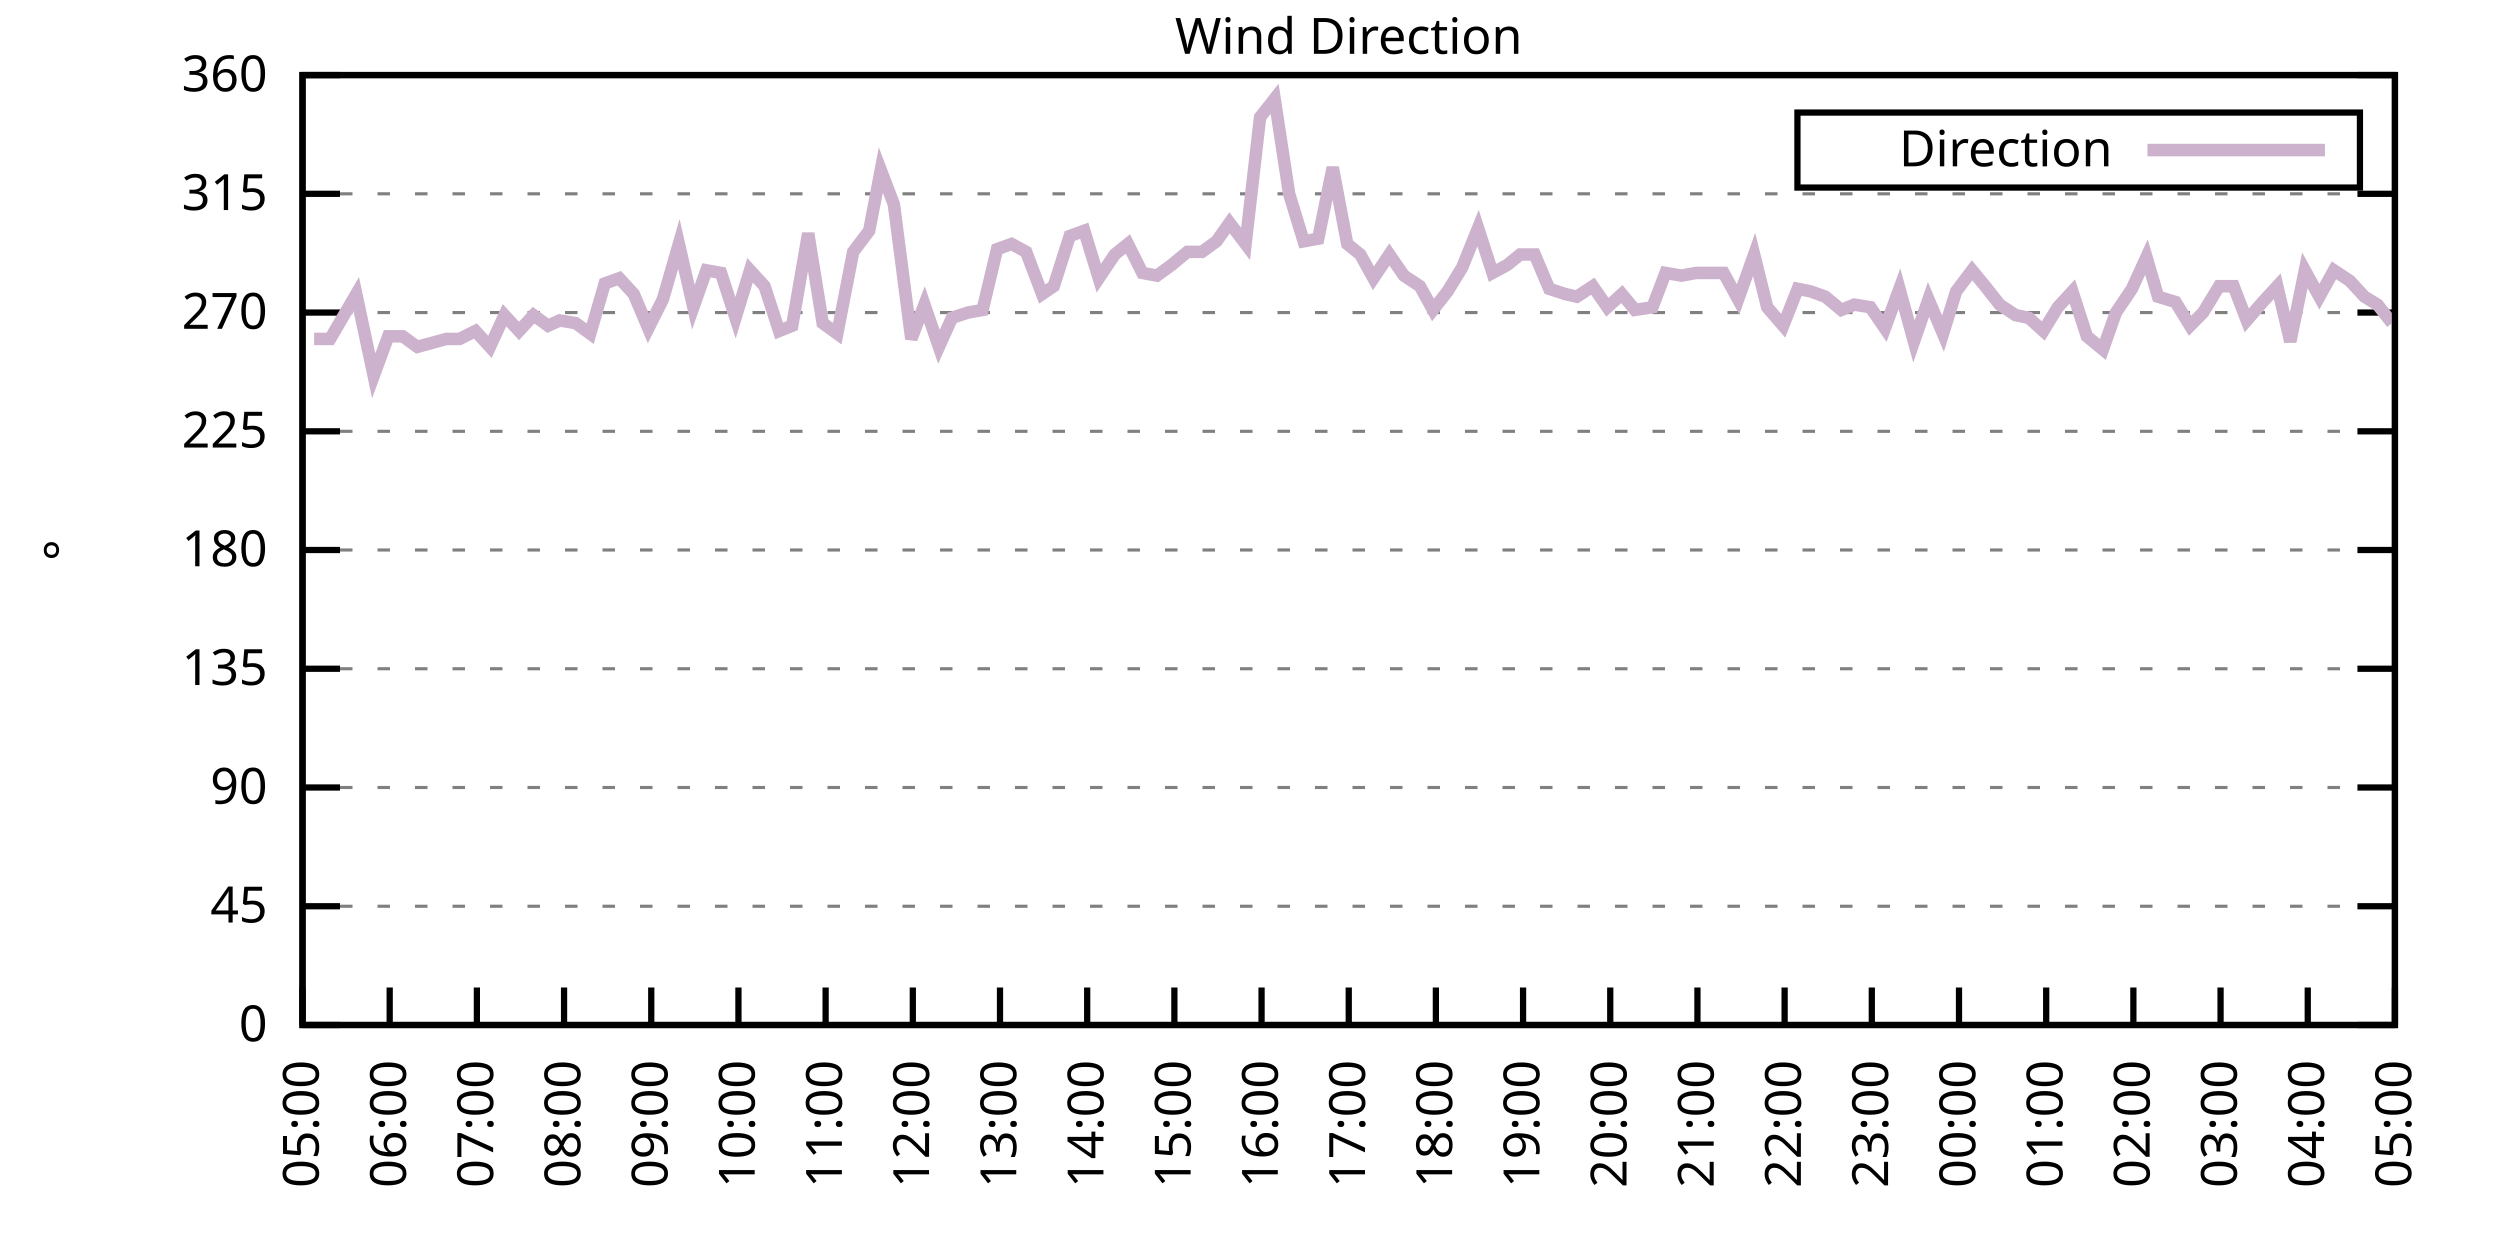
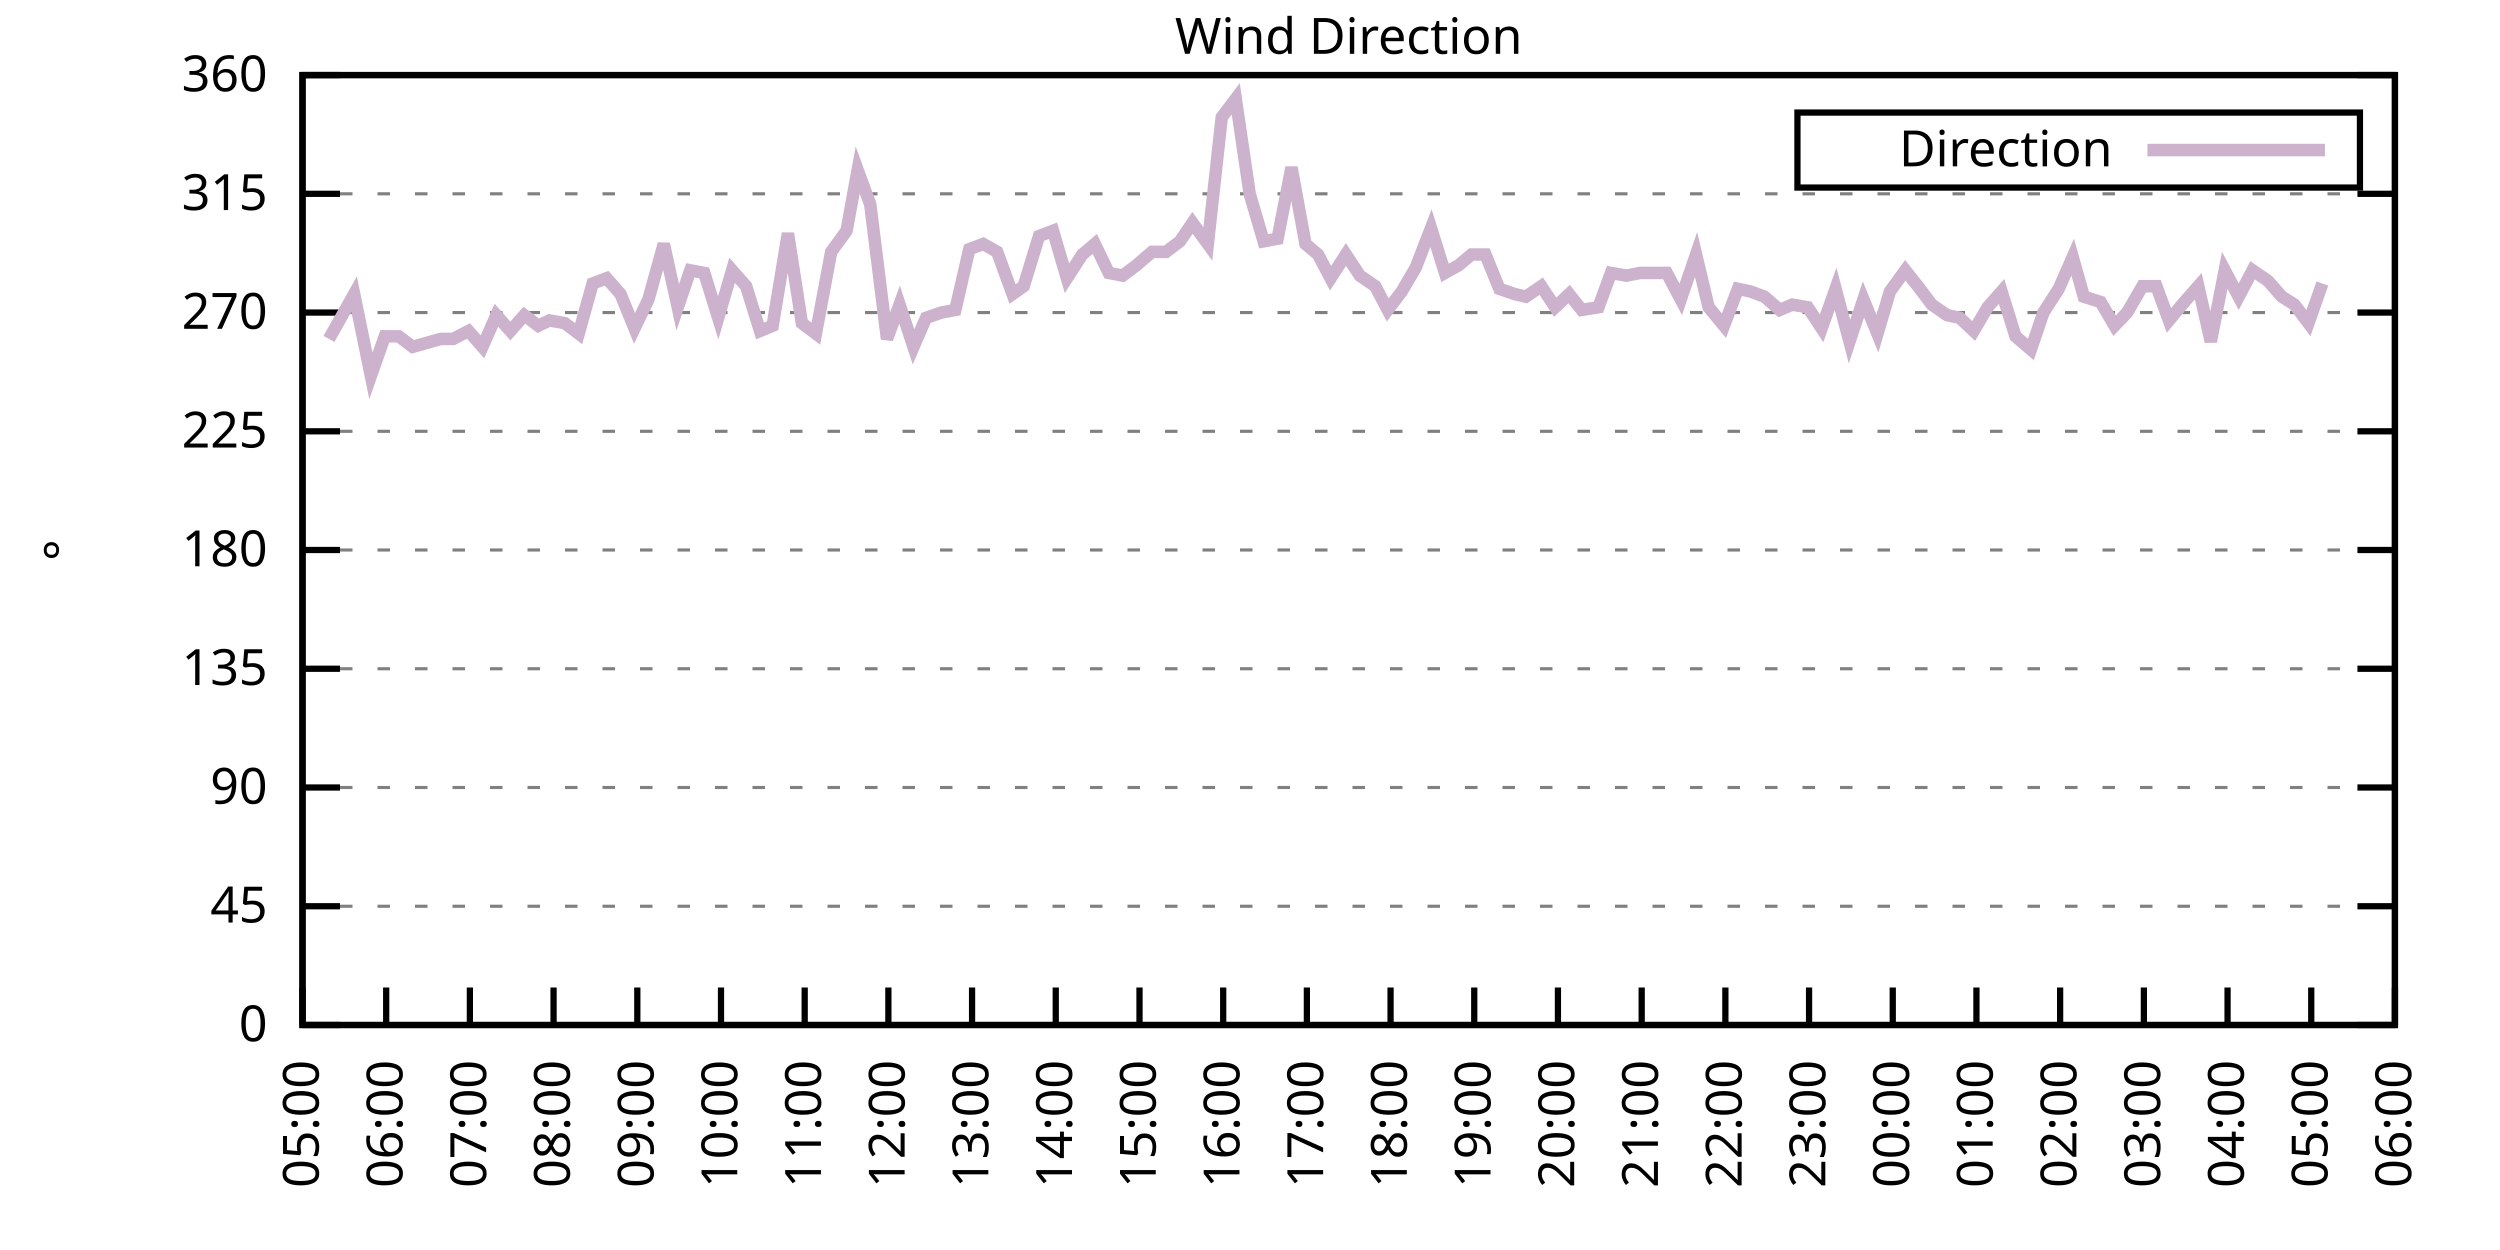
<svg xmlns="http://www.w3.org/2000/svg" xmlns:xlink="http://www.w3.org/1999/xlink" width="400" height="200" viewBox="0 0 400 200">
  <g id="gnuplot_canvas">
    <rect x="0" y="0" width="400" height="200" fill="none" />
    <defs>
      <circle id="gpDot" r="0.5" stroke-width="0.5" stroke="currentColor" />
      <path id="gpPt0" stroke-width="0.333" stroke="currentColor" d="M-1,0 h2 M0,-1 v2" />
      <path id="gpPt1" stroke-width="0.333" stroke="currentColor" d="M-1,-1 L1,1 M1,-1 L-1,1" />
      <path id="gpPt2" stroke-width="0.333" stroke="currentColor" d="M-1,0 L1,0 M0,-1 L0,1 M-1,-1 L1,1 M-1,1 L1,-1" />
      <rect id="gpPt3" stroke-width="0.333" stroke="currentColor" x="-1" y="-1" width="2" height="2" />
      <rect id="gpPt4" stroke-width="0.333" stroke="currentColor" fill="currentColor" x="-1" y="-1" width="2" height="2" />
      <circle id="gpPt5" stroke-width="0.333" stroke="currentColor" cx="0" cy="0" r="1" />
      <use xlink:href="#gpPt5" id="gpPt6" fill="currentColor" stroke="none" />
      <path id="gpPt7" stroke-width="0.333" stroke="currentColor" d="M0,-1.33 L-1.33,0.67 L1.33,0.67 z" />
      <use xlink:href="#gpPt7" id="gpPt8" fill="currentColor" stroke="none" />
      <use xlink:href="#gpPt7" id="gpPt9" stroke="currentColor" transform="rotate(180)" />
      <use xlink:href="#gpPt9" id="gpPt10" fill="currentColor" stroke="none" />
      <use xlink:href="#gpPt3" id="gpPt11" stroke="currentColor" transform="rotate(45)" />
      <use xlink:href="#gpPt11" id="gpPt12" fill="currentColor" stroke="none" />
      <path id="gpPt13" stroke-width="0.333" stroke="currentColor" d="M0,1.330 L1.265,0.411 L0.782,-1.067 L-0.782,-1.076 L-1.265,0.411 z" />
      <use xlink:href="#gpPt13" id="gpPt14" fill="currentColor" stroke="none" />
      <filter id="textbox" filterUnits="objectBoundingBox" x="0" y="0" height="1" width="1">
        <feFlood flood-color="white" flood-opacity="1" result="bgnd" />
        <feComposite in="SourceGraphic" in2="bgnd" operator="atop" />
      </filter>
      <filter id="greybox" filterUnits="objectBoundingBox" x="0" y="0" height="1" width="1">
        <feFlood flood-color="lightgrey" flood-opacity="1" result="grey" />
        <feComposite in="SourceGraphic" in2="grey" operator="atop" />
      </filter>
    </defs>
    <g fill="none" color="white" stroke="currentColor" stroke-width="1.00" stroke-linecap="butt" stroke-linejoin="miter">
</g>
    <g fill="none" color="black" stroke="currentColor" stroke-width="1.00" stroke-linecap="butt" stroke-linejoin="miter">
      <g stroke="none" shape-rendering="crispEdges">
        <polygon fill="rgb(255, 255, 255)" points="48.40,164.00 383.18,164.00 383.18,12.02 48.40,12.02 " />
      </g>
    </g>
    <g fill="none" color="black" stroke="currentColor" stroke-width="1.00" stroke-linecap="butt" stroke-linejoin="miter">
</g>
    <g fill="none" color="black" stroke="black" stroke-width="0.50" stroke-linecap="butt" stroke-linejoin="miter">
</g>
    <g fill="none" color="gray" stroke="currentColor" stroke-width="0.50" stroke-linecap="butt" stroke-linejoin="miter">
      <path stroke="gray" stroke-dasharray="2,4" class="gridline" d="M48.40,164.00 L383.19,164.00  " />
    </g>
    <g fill="none" color="gray" stroke="gray" stroke-width="1.00" stroke-linecap="butt" stroke-linejoin="miter">
</g>
    <g fill="none" color="black" stroke="currentColor" stroke-width="1.00" stroke-linecap="butt" stroke-linejoin="miter">
      <path stroke="black" d="M48.40,164.00 L54.40,164.00 M383.19,164.00 L377.19,164.00  " />
      <g transform="translate(42.80,166.60)" stroke="none" fill="black" font-family="Sans" font-size="8.00" text-anchor="end">
        <text>
          <tspan font-family="Sans"> 0</tspan>
        </text>
      </g>
    </g>
    <g fill="none" color="black" stroke="currentColor" stroke-width="1.00" stroke-linecap="butt" stroke-linejoin="miter">
</g>
    <g fill="none" color="black" stroke="black" stroke-width="0.50" stroke-linecap="butt" stroke-linejoin="miter">
</g>
    <g fill="none" color="gray" stroke="currentColor" stroke-width="0.50" stroke-linecap="butt" stroke-linejoin="miter">
      <path stroke="gray" stroke-dasharray="2,4" class="gridline" d="M48.40,145.00 L383.19,145.00  " />
    </g>
    <g fill="none" color="gray" stroke="gray" stroke-width="1.00" stroke-linecap="butt" stroke-linejoin="miter">
</g>
    <g fill="none" color="black" stroke="currentColor" stroke-width="1.00" stroke-linecap="butt" stroke-linejoin="miter">
      <path stroke="black" d="M48.40,145.00 L54.40,145.00 M383.19,145.00 L377.19,145.00  " />
      <g transform="translate(42.80,147.60)" stroke="none" fill="black" font-family="Sans" font-size="8.00" text-anchor="end">
        <text>
          <tspan font-family="Sans"> 45</tspan>
        </text>
      </g>
    </g>
    <g fill="none" color="black" stroke="currentColor" stroke-width="1.00" stroke-linecap="butt" stroke-linejoin="miter">
</g>
    <g fill="none" color="black" stroke="black" stroke-width="0.50" stroke-linecap="butt" stroke-linejoin="miter">
</g>
    <g fill="none" color="gray" stroke="currentColor" stroke-width="0.50" stroke-linecap="butt" stroke-linejoin="miter">
      <path stroke="gray" stroke-dasharray="2,4" class="gridline" d="M48.40,126.00 L383.19,126.00  " />
    </g>
    <g fill="none" color="gray" stroke="gray" stroke-width="1.00" stroke-linecap="butt" stroke-linejoin="miter">
</g>
    <g fill="none" color="black" stroke="currentColor" stroke-width="1.00" stroke-linecap="butt" stroke-linejoin="miter">
      <path stroke="black" d="M48.40,126.00 L54.40,126.00 M383.19,126.00 L377.19,126.00  " />
      <g transform="translate(42.80,128.60)" stroke="none" fill="black" font-family="Sans" font-size="8.00" text-anchor="end">
        <text>
          <tspan font-family="Sans"> 90</tspan>
        </text>
      </g>
    </g>
    <g fill="none" color="black" stroke="currentColor" stroke-width="1.00" stroke-linecap="butt" stroke-linejoin="miter">
</g>
    <g fill="none" color="black" stroke="black" stroke-width="0.50" stroke-linecap="butt" stroke-linejoin="miter">
</g>
    <g fill="none" color="gray" stroke="currentColor" stroke-width="0.50" stroke-linecap="butt" stroke-linejoin="miter">
      <path stroke="gray" stroke-dasharray="2,4" class="gridline" d="M48.40,107.00 L383.19,107.00  " />
    </g>
    <g fill="none" color="gray" stroke="gray" stroke-width="1.00" stroke-linecap="butt" stroke-linejoin="miter">
</g>
    <g fill="none" color="black" stroke="currentColor" stroke-width="1.00" stroke-linecap="butt" stroke-linejoin="miter">
      <path stroke="black" d="M48.40,107.00 L54.40,107.00 M383.19,107.00 L377.19,107.00  " />
      <g transform="translate(42.80,109.60)" stroke="none" fill="black" font-family="Sans" font-size="8.00" text-anchor="end">
        <text>
          <tspan font-family="Sans"> 135</tspan>
        </text>
      </g>
    </g>
    <g fill="none" color="black" stroke="currentColor" stroke-width="1.00" stroke-linecap="butt" stroke-linejoin="miter">
</g>
    <g fill="none" color="black" stroke="black" stroke-width="0.50" stroke-linecap="butt" stroke-linejoin="miter">
</g>
    <g fill="none" color="gray" stroke="currentColor" stroke-width="0.50" stroke-linecap="butt" stroke-linejoin="miter">
      <path stroke="gray" stroke-dasharray="2,4" class="gridline" d="M48.40,88.00 L383.19,88.00  " />
    </g>
    <g fill="none" color="gray" stroke="gray" stroke-width="1.00" stroke-linecap="butt" stroke-linejoin="miter">
</g>
    <g fill="none" color="black" stroke="currentColor" stroke-width="1.00" stroke-linecap="butt" stroke-linejoin="miter">
      <path stroke="black" d="M48.40,88.00 L54.40,88.00 M383.19,88.00 L377.19,88.00  " />
      <g transform="translate(42.80,90.60)" stroke="none" fill="black" font-family="Sans" font-size="8.00" text-anchor="end">
        <text>
          <tspan font-family="Sans"> 180</tspan>
        </text>
      </g>
    </g>
    <g fill="none" color="black" stroke="currentColor" stroke-width="1.00" stroke-linecap="butt" stroke-linejoin="miter">
</g>
    <g fill="none" color="black" stroke="black" stroke-width="0.50" stroke-linecap="butt" stroke-linejoin="miter">
</g>
    <g fill="none" color="gray" stroke="currentColor" stroke-width="0.50" stroke-linecap="butt" stroke-linejoin="miter">
      <path stroke="gray" stroke-dasharray="2,4" class="gridline" d="M48.40,69.01 L383.19,69.01  " />
    </g>
    <g fill="none" color="gray" stroke="gray" stroke-width="1.00" stroke-linecap="butt" stroke-linejoin="miter">
</g>
    <g fill="none" color="black" stroke="currentColor" stroke-width="1.00" stroke-linecap="butt" stroke-linejoin="miter">
      <path stroke="black" d="M48.40,69.01 L54.40,69.01 M383.19,69.01 L377.19,69.01  " />
      <g transform="translate(42.80,71.61)" stroke="none" fill="black" font-family="Sans" font-size="8.00" text-anchor="end">
        <text>
          <tspan font-family="Sans"> 225</tspan>
        </text>
      </g>
    </g>
    <g fill="none" color="black" stroke="currentColor" stroke-width="1.00" stroke-linecap="butt" stroke-linejoin="miter">
</g>
    <g fill="none" color="black" stroke="black" stroke-width="0.50" stroke-linecap="butt" stroke-linejoin="miter">
</g>
    <g fill="none" color="gray" stroke="currentColor" stroke-width="0.50" stroke-linecap="butt" stroke-linejoin="miter">
      <path stroke="gray" stroke-dasharray="2,4" class="gridline" d="M48.40,50.01 L383.19,50.01  " />
    </g>
    <g fill="none" color="gray" stroke="gray" stroke-width="1.00" stroke-linecap="butt" stroke-linejoin="miter">
</g>
    <g fill="none" color="black" stroke="currentColor" stroke-width="1.00" stroke-linecap="butt" stroke-linejoin="miter">
      <path stroke="black" d="M48.40,50.01 L54.40,50.01 M383.19,50.01 L377.19,50.01  " />
      <g transform="translate(42.80,52.61)" stroke="none" fill="black" font-family="Sans" font-size="8.00" text-anchor="end">
        <text>
          <tspan font-family="Sans"> 270</tspan>
        </text>
      </g>
    </g>
    <g fill="none" color="black" stroke="currentColor" stroke-width="1.00" stroke-linecap="butt" stroke-linejoin="miter">
</g>
    <g fill="none" color="black" stroke="black" stroke-width="0.50" stroke-linecap="butt" stroke-linejoin="miter">
</g>
    <g fill="none" color="gray" stroke="currentColor" stroke-width="0.50" stroke-linecap="butt" stroke-linejoin="miter">
      <path stroke="gray" stroke-dasharray="2,4" class="gridline" d="M48.40,31.01 L383.19,31.01  " />
    </g>
    <g fill="none" color="gray" stroke="gray" stroke-width="1.00" stroke-linecap="butt" stroke-linejoin="miter">
</g>
    <g fill="none" color="black" stroke="currentColor" stroke-width="1.00" stroke-linecap="butt" stroke-linejoin="miter">
      <path stroke="black" d="M48.40,31.01 L54.40,31.01 M383.19,31.01 L377.19,31.01  " />
      <g transform="translate(42.80,33.61)" stroke="none" fill="black" font-family="Sans" font-size="8.00" text-anchor="end">
        <text>
          <tspan font-family="Sans"> 315</tspan>
        </text>
      </g>
    </g>
    <g fill="none" color="black" stroke="currentColor" stroke-width="1.00" stroke-linecap="butt" stroke-linejoin="miter">
</g>
    <g fill="none" color="black" stroke="black" stroke-width="0.50" stroke-linecap="butt" stroke-linejoin="miter">
</g>
    <g fill="none" color="gray" stroke="currentColor" stroke-width="0.50" stroke-linecap="butt" stroke-linejoin="miter">
      <path stroke="gray" stroke-dasharray="2,4" class="gridline" d="M48.40,12.01 L383.19,12.01  " />
    </g>
    <g fill="none" color="gray" stroke="gray" stroke-width="1.00" stroke-linecap="butt" stroke-linejoin="miter">
</g>
    <g fill="none" color="black" stroke="currentColor" stroke-width="1.00" stroke-linecap="butt" stroke-linejoin="miter">
      <path stroke="black" d="M48.40,12.01 L54.40,12.01 M383.19,12.01 L377.19,12.01  " />
      <g transform="translate(42.80,14.61)" stroke="none" fill="black" font-family="Sans" font-size="8.00" text-anchor="end">
        <text>
          <tspan font-family="Sans"> 360</tspan>
        </text>
      </g>
    </g>
    <g fill="none" color="black" stroke="currentColor" stroke-width="1.00" stroke-linecap="butt" stroke-linejoin="miter">
      <path stroke="black" d="M48.40,164.00 L48.40,158.00  " />
      <g transform="translate(51.00,169.60) rotate(270.00)" stroke="none" fill="black" font-family="Sans" font-size="8.00" text-anchor="end">
        <text>
          <tspan font-family="Sans">05:00</tspan>
        </text>
      </g>
    </g>
    <g fill="none" color="black" stroke="currentColor" stroke-width="1.00" stroke-linecap="butt" stroke-linejoin="miter">
-       <path stroke="black" d="M62.35,164.00 L62.35,158.00  " />
-       <g transform="translate(64.95,169.60) rotate(270.00)" stroke="none" fill="black" font-family="Sans" font-size="8.00" text-anchor="end">
+       <path stroke="black" d="M61.79,164.00 L61.79,158.00  " />
+       <g transform="translate(64.39,169.60) rotate(270.00)" stroke="none" fill="black" font-family="Sans" font-size="8.00" text-anchor="end">
        <text>
          <tspan font-family="Sans">06:00</tspan>
        </text>
      </g>
    </g>
    <g fill="none" color="black" stroke="currentColor" stroke-width="1.00" stroke-linecap="butt" stroke-linejoin="miter">
-       <path stroke="black" d="M76.30,164.00 L76.30,158.00  " />
-       <g transform="translate(78.90,169.60) rotate(270.00)" stroke="none" fill="black" font-family="Sans" font-size="8.00" text-anchor="end">
+       <path stroke="black" d="M75.18,164.00 L75.18,158.00  " />
+       <g transform="translate(77.78,169.60) rotate(270.00)" stroke="none" fill="black" font-family="Sans" font-size="8.00" text-anchor="end">
        <text>
          <tspan font-family="Sans">07:00</tspan>
        </text>
      </g>
    </g>
    <g fill="none" color="black" stroke="currentColor" stroke-width="1.00" stroke-linecap="butt" stroke-linejoin="miter">
-       <path stroke="black" d="M90.25,164.00 L90.25,158.00  " />
-       <g transform="translate(92.85,169.60) rotate(270.00)" stroke="none" fill="black" font-family="Sans" font-size="8.00" text-anchor="end">
+       <path stroke="black" d="M88.57,164.00 L88.57,158.00  " />
+       <g transform="translate(91.17,169.60) rotate(270.00)" stroke="none" fill="black" font-family="Sans" font-size="8.00" text-anchor="end">
        <text>
          <tspan font-family="Sans">08:00</tspan>
        </text>
      </g>
    </g>
    <g fill="none" color="black" stroke="currentColor" stroke-width="1.00" stroke-linecap="butt" stroke-linejoin="miter">
-       <path stroke="black" d="M104.20,164.00 L104.20,158.00  " />
-       <g transform="translate(106.80,169.60) rotate(270.00)" stroke="none" fill="black" font-family="Sans" font-size="8.00" text-anchor="end">
+       <path stroke="black" d="M101.97,164.00 L101.97,158.00  " />
+       <g transform="translate(104.57,169.60) rotate(270.00)" stroke="none" fill="black" font-family="Sans" font-size="8.00" text-anchor="end">
        <text>
          <tspan font-family="Sans">09:00</tspan>
        </text>
      </g>
    </g>
    <g fill="none" color="black" stroke="currentColor" stroke-width="1.00" stroke-linecap="butt" stroke-linejoin="miter">
-       <path stroke="black" d="M118.15,164.00 L118.15,158.00  " />
-       <g transform="translate(120.75,169.60) rotate(270.00)" stroke="none" fill="black" font-family="Sans" font-size="8.00" text-anchor="end">
+       <path stroke="black" d="M115.36,164.00 L115.36,158.00  " />
+       <g transform="translate(117.96,169.60) rotate(270.00)" stroke="none" fill="black" font-family="Sans" font-size="8.00" text-anchor="end">
        <text>
          <tspan font-family="Sans">10:00</tspan>
        </text>
      </g>
    </g>
    <g fill="none" color="black" stroke="currentColor" stroke-width="1.00" stroke-linecap="butt" stroke-linejoin="miter">
-       <path stroke="black" d="M132.10,164.00 L132.10,158.00  " />
-       <g transform="translate(134.70,169.60) rotate(270.00)" stroke="none" fill="black" font-family="Sans" font-size="8.00" text-anchor="end">
+       <path stroke="black" d="M128.75,164.00 L128.75,158.00  " />
+       <g transform="translate(131.35,169.60) rotate(270.00)" stroke="none" fill="black" font-family="Sans" font-size="8.00" text-anchor="end">
        <text>
          <tspan font-family="Sans">11:00</tspan>
        </text>
      </g>
    </g>
    <g fill="none" color="black" stroke="currentColor" stroke-width="1.00" stroke-linecap="butt" stroke-linejoin="miter">
-       <path stroke="black" d="M146.05,164.00 L146.05,158.00  " />
-       <g transform="translate(148.65,169.60) rotate(270.00)" stroke="none" fill="black" font-family="Sans" font-size="8.00" text-anchor="end">
+       <path stroke="black" d="M142.14,164.00 L142.14,158.00  " />
+       <g transform="translate(144.74,169.60) rotate(270.00)" stroke="none" fill="black" font-family="Sans" font-size="8.00" text-anchor="end">
        <text>
          <tspan font-family="Sans">12:00</tspan>
        </text>
      </g>
    </g>
    <g fill="none" color="black" stroke="currentColor" stroke-width="1.00" stroke-linecap="butt" stroke-linejoin="miter">
-       <path stroke="black" d="M160.00,164.00 L160.00,158.00  " />
-       <g transform="translate(162.60,169.60) rotate(270.00)" stroke="none" fill="black" font-family="Sans" font-size="8.00" text-anchor="end">
+       <path stroke="black" d="M155.53,164.00 L155.53,158.00  " />
+       <g transform="translate(158.13,169.60) rotate(270.00)" stroke="none" fill="black" font-family="Sans" font-size="8.00" text-anchor="end">
        <text>
          <tspan font-family="Sans">13:00</tspan>
        </text>
      </g>
    </g>
    <g fill="none" color="black" stroke="currentColor" stroke-width="1.00" stroke-linecap="butt" stroke-linejoin="miter">
-       <path stroke="black" d="M173.95,164.00 L173.95,158.00  " />
-       <g transform="translate(176.55,169.60) rotate(270.00)" stroke="none" fill="black" font-family="Sans" font-size="8.00" text-anchor="end">
+       <path stroke="black" d="M168.92,164.00 L168.92,158.00  " />
+       <g transform="translate(171.52,169.60) rotate(270.00)" stroke="none" fill="black" font-family="Sans" font-size="8.00" text-anchor="end">
        <text>
          <tspan font-family="Sans">14:00</tspan>
        </text>
      </g>
    </g>
    <g fill="none" color="black" stroke="currentColor" stroke-width="1.00" stroke-linecap="butt" stroke-linejoin="miter">
-       <path stroke="black" d="M187.90,164.00 L187.90,158.00  " />
-       <g transform="translate(190.50,169.60) rotate(270.00)" stroke="none" fill="black" font-family="Sans" font-size="8.00" text-anchor="end">
+       <path stroke="black" d="M182.32,164.00 L182.32,158.00  " />
+       <g transform="translate(184.92,169.60) rotate(270.00)" stroke="none" fill="black" font-family="Sans" font-size="8.00" text-anchor="end">
        <text>
          <tspan font-family="Sans">15:00</tspan>
        </text>
      </g>
    </g>
    <g fill="none" color="black" stroke="currentColor" stroke-width="1.00" stroke-linecap="butt" stroke-linejoin="miter">
-       <path stroke="black" d="M201.85,164.00 L201.85,158.00  " />
-       <g transform="translate(204.45,169.60) rotate(270.00)" stroke="none" fill="black" font-family="Sans" font-size="8.00" text-anchor="end">
+       <path stroke="black" d="M195.71,164.00 L195.71,158.00  " />
+       <g transform="translate(198.31,169.60) rotate(270.00)" stroke="none" fill="black" font-family="Sans" font-size="8.00" text-anchor="end">
        <text>
          <tspan font-family="Sans">16:00</tspan>
        </text>
      </g>
    </g>
    <g fill="none" color="black" stroke="currentColor" stroke-width="1.00" stroke-linecap="butt" stroke-linejoin="miter">
-       <path stroke="black" d="M215.80,164.00 L215.80,158.00  " />
-       <g transform="translate(218.40,169.60) rotate(270.00)" stroke="none" fill="black" font-family="Sans" font-size="8.00" text-anchor="end">
+       <path stroke="black" d="M209.10,164.00 L209.10,158.00  " />
+       <g transform="translate(211.70,169.60) rotate(270.00)" stroke="none" fill="black" font-family="Sans" font-size="8.00" text-anchor="end">
        <text>
          <tspan font-family="Sans">17:00</tspan>
        </text>
      </g>
    </g>
    <g fill="none" color="black" stroke="currentColor" stroke-width="1.00" stroke-linecap="butt" stroke-linejoin="miter">
-       <path stroke="black" d="M229.74,164.00 L229.74,158.00  " />
-       <g transform="translate(232.34,169.60) rotate(270.00)" stroke="none" fill="black" font-family="Sans" font-size="8.00" text-anchor="end">
+       <path stroke="black" d="M222.49,164.00 L222.49,158.00  " />
+       <g transform="translate(225.09,169.60) rotate(270.00)" stroke="none" fill="black" font-family="Sans" font-size="8.00" text-anchor="end">
        <text>
          <tspan font-family="Sans">18:00</tspan>
        </text>
      </g>
    </g>
    <g fill="none" color="black" stroke="currentColor" stroke-width="1.00" stroke-linecap="butt" stroke-linejoin="miter">
-       <path stroke="black" d="M243.69,164.00 L243.69,158.00  " />
-       <g transform="translate(246.29,169.60) rotate(270.00)" stroke="none" fill="black" font-family="Sans" font-size="8.00" text-anchor="end">
+       <path stroke="black" d="M235.88,164.00 L235.88,158.00  " />
+       <g transform="translate(238.48,169.60) rotate(270.00)" stroke="none" fill="black" font-family="Sans" font-size="8.00" text-anchor="end">
        <text>
          <tspan font-family="Sans">19:00</tspan>
        </text>
      </g>
    </g>
    <g fill="none" color="black" stroke="currentColor" stroke-width="1.00" stroke-linecap="butt" stroke-linejoin="miter">
-       <path stroke="black" d="M257.64,164.00 L257.64,158.00  " />
-       <g transform="translate(260.24,169.60) rotate(270.00)" stroke="none" fill="black" font-family="Sans" font-size="8.00" text-anchor="end">
+       <path stroke="black" d="M249.27,164.00 L249.27,158.00  " />
+       <g transform="translate(251.87,169.60) rotate(270.00)" stroke="none" fill="black" font-family="Sans" font-size="8.00" text-anchor="end">
        <text>
          <tspan font-family="Sans">20:00</tspan>
        </text>
      </g>
    </g>
    <g fill="none" color="black" stroke="currentColor" stroke-width="1.00" stroke-linecap="butt" stroke-linejoin="miter">
-       <path stroke="black" d="M271.59,164.00 L271.59,158.00  " />
-       <g transform="translate(274.19,169.60) rotate(270.00)" stroke="none" fill="black" font-family="Sans" font-size="8.00" text-anchor="end">
+       <path stroke="black" d="M262.67,164.00 L262.67,158.00  " />
+       <g transform="translate(265.27,169.60) rotate(270.00)" stroke="none" fill="black" font-family="Sans" font-size="8.00" text-anchor="end">
        <text>
          <tspan font-family="Sans">21:00</tspan>
        </text>
      </g>
    </g>
    <g fill="none" color="black" stroke="currentColor" stroke-width="1.00" stroke-linecap="butt" stroke-linejoin="miter">
-       <path stroke="black" d="M285.54,164.00 L285.54,158.00  " />
-       <g transform="translate(288.14,169.60) rotate(270.00)" stroke="none" fill="black" font-family="Sans" font-size="8.00" text-anchor="end">
+       <path stroke="black" d="M276.06,164.00 L276.06,158.00  " />
+       <g transform="translate(278.66,169.60) rotate(270.00)" stroke="none" fill="black" font-family="Sans" font-size="8.00" text-anchor="end">
        <text>
          <tspan font-family="Sans">22:00</tspan>
        </text>
      </g>
    </g>
    <g fill="none" color="black" stroke="currentColor" stroke-width="1.00" stroke-linecap="butt" stroke-linejoin="miter">
-       <path stroke="black" d="M299.49,164.00 L299.49,158.00  " />
-       <g transform="translate(302.09,169.60) rotate(270.00)" stroke="none" fill="black" font-family="Sans" font-size="8.00" text-anchor="end">
+       <path stroke="black" d="M289.45,164.00 L289.45,158.00  " />
+       <g transform="translate(292.05,169.60) rotate(270.00)" stroke="none" fill="black" font-family="Sans" font-size="8.00" text-anchor="end">
        <text>
          <tspan font-family="Sans">23:00</tspan>
        </text>
      </g>
    </g>
    <g fill="none" color="black" stroke="currentColor" stroke-width="1.00" stroke-linecap="butt" stroke-linejoin="miter">
-       <path stroke="black" d="M313.44,164.00 L313.44,158.00  " />
-       <g transform="translate(316.04,169.60) rotate(270.00)" stroke="none" fill="black" font-family="Sans" font-size="8.00" text-anchor="end">
+       <path stroke="black" d="M302.84,164.00 L302.84,158.00  " />
+       <g transform="translate(305.44,169.60) rotate(270.00)" stroke="none" fill="black" font-family="Sans" font-size="8.00" text-anchor="end">
        <text>
          <tspan font-family="Sans">00:00</tspan>
        </text>
      </g>
    </g>
    <g fill="none" color="black" stroke="currentColor" stroke-width="1.00" stroke-linecap="butt" stroke-linejoin="miter">
-       <path stroke="black" d="M327.39,164.00 L327.39,158.00  " />
-       <g transform="translate(329.99,169.60) rotate(270.00)" stroke="none" fill="black" font-family="Sans" font-size="8.00" text-anchor="end">
+       <path stroke="black" d="M316.23,164.00 L316.23,158.00  " />
+       <g transform="translate(318.83,169.60) rotate(270.00)" stroke="none" fill="black" font-family="Sans" font-size="8.00" text-anchor="end">
        <text>
          <tspan font-family="Sans">01:00</tspan>
        </text>
      </g>
    </g>
    <g fill="none" color="black" stroke="currentColor" stroke-width="1.00" stroke-linecap="butt" stroke-linejoin="miter">
-       <path stroke="black" d="M341.34,164.00 L341.34,158.00  " />
-       <g transform="translate(343.94,169.60) rotate(270.00)" stroke="none" fill="black" font-family="Sans" font-size="8.00" text-anchor="end">
+       <path stroke="black" d="M329.62,164.00 L329.62,158.00  " />
+       <g transform="translate(332.22,169.60) rotate(270.00)" stroke="none" fill="black" font-family="Sans" font-size="8.00" text-anchor="end">
        <text>
          <tspan font-family="Sans">02:00</tspan>
        </text>
      </g>
    </g>
    <g fill="none" color="black" stroke="currentColor" stroke-width="1.00" stroke-linecap="butt" stroke-linejoin="miter">
-       <path stroke="black" d="M355.29,164.00 L355.29,158.00  " />
-       <g transform="translate(357.89,169.60) rotate(270.00)" stroke="none" fill="black" font-family="Sans" font-size="8.00" text-anchor="end">
+       <path stroke="black" d="M343.02,164.00 L343.02,158.00  " />
+       <g transform="translate(345.62,169.60) rotate(270.00)" stroke="none" fill="black" font-family="Sans" font-size="8.00" text-anchor="end">
        <text>
          <tspan font-family="Sans">03:00</tspan>
        </text>
      </g>
    </g>
    <g fill="none" color="black" stroke="currentColor" stroke-width="1.00" stroke-linecap="butt" stroke-linejoin="miter">
-       <path stroke="black" d="M369.24,164.00 L369.24,158.00  " />
-       <g transform="translate(371.84,169.60) rotate(270.00)" stroke="none" fill="black" font-family="Sans" font-size="8.00" text-anchor="end">
+       <path stroke="black" d="M356.41,164.00 L356.41,158.00  " />
+       <g transform="translate(359.01,169.60) rotate(270.00)" stroke="none" fill="black" font-family="Sans" font-size="8.00" text-anchor="end">
        <text>
          <tspan font-family="Sans">04:00</tspan>
+         </text>
+       </g>
+     </g>
+     <g fill="none" color="black" stroke="currentColor" stroke-width="1.00" stroke-linecap="butt" stroke-linejoin="miter">
+       <path stroke="black" d="M369.80,164.00 L369.80,158.00  " />
+       <g transform="translate(372.40,169.60) rotate(270.00)" stroke="none" fill="black" font-family="Sans" font-size="8.00" text-anchor="end">
+         <text>
+           <tspan font-family="Sans">05:00</tspan>
        </text>
      </g>
    </g>
    <g fill="none" color="black" stroke="currentColor" stroke-width="1.00" stroke-linecap="butt" stroke-linejoin="miter">
      <path stroke="black" d="M383.19,164.00 L383.19,158.00  " />
      <g transform="translate(385.79,169.60) rotate(270.00)" stroke="none" fill="black" font-family="Sans" font-size="8.00" text-anchor="end">
        <text>
-           <tspan font-family="Sans">05:00</tspan>
+           <tspan font-family="Sans">06:00</tspan>
        </text>
      </g>
    </g>
    <g fill="none" color="black" stroke="currentColor" stroke-width="1.00" stroke-linecap="butt" stroke-linejoin="miter">
</g>
    <g fill="none" color="black" stroke="currentColor" stroke-width="1.00" stroke-linecap="butt" stroke-linejoin="miter">
      <path stroke="black" d="M48.40,12.01 L48.40,164.00 L383.19,164.00 L383.19,12.01 L48.40,12.01 Z  " />
    </g>
    <g fill="none" color="black" stroke="currentColor" stroke-width="1.00" stroke-linecap="butt" stroke-linejoin="miter">
</g>
    <g fill="none" color="black" stroke="currentColor" stroke-width="1.00" stroke-linecap="butt" stroke-linejoin="miter">
      <path stroke="black" d="M287.59,30.01 L287.59,18.01 L377.59,18.01 L377.59,30.01 L287.59,30.01 Z  " />
    </g>
    <g id="Wind_direction_plot_1">
      <g fill="none" color="white" stroke="black" stroke-width="2.00" stroke-linecap="butt" stroke-linejoin="miter">
</g>
      <g fill="none" color="black" stroke="currentColor" stroke-width="2.00" stroke-linecap="butt" stroke-linejoin="miter">
        <g transform="translate(337.99,26.61)" stroke="none" fill="black" font-family="Sans" font-size="8.00" text-anchor="end">
          <text>
            <tspan font-family="Sans">Direction</tspan>
          </text>
        </g>
      </g>
      <g fill="none" color="black" stroke="currentColor" stroke-width="2.00" stroke-linecap="butt" stroke-linejoin="miter">
-         <path stroke="rgb(204, 178, 204)" d="M343.59,24.01 L371.99,24.01 M50.26,54.23 L52.82,54.23 L57.00,47.05 L59.79,60.14 L62.12,53.81 L64.44,53.81   L66.77,55.50 L71.42,54.23 L73.51,54.23 L76.07,52.96 L78.39,55.50 L80.72,50.43 L83.04,52.96 L85.37,50.43   L87.69,52.12 L89.55,51.27 L92.11,51.70 L94.43,53.39 L96.76,45.36 L99.08,44.52 L101.41,47.05 L103.73,52.54   L106.06,47.90 L108.62,39.03 L110.94,49.16 L113.03,43.25 L115.36,43.67 L117.68,50.85 L120.01,43.25 L122.33,45.79   L124.66,52.96 L126.75,52.12 L129.31,37.34 L131.63,51.70 L133.96,53.39 L136.51,40.30 L139.07,36.92 L140.93,27.21   L143.02,32.70 L145.81,54.23 L147.91,48.74 L150.23,55.50 L152.32,50.85 L154.88,50.01 L157.21,49.59 L159.53,39.87   L161.86,39.03 L164.18,40.30 L166.74,47.05 L168.60,45.79 L171.16,37.76 L173.48,36.92 L175.81,44.52 L178.36,40.72   L180.46,39.03 L182.78,43.67 L185.11,44.10 L187.43,42.41 L189.99,40.30 L192.31,40.30 L194.64,38.61 L196.73,35.65   L199.29,39.03 L201.61,18.77 L203.94,15.81 L206.26,31.01 L208.59,38.61 L210.91,38.19 L213.24,26.79 L215.56,39.03   L217.65,40.72 L219.75,44.52 L222.30,40.72 L224.63,44.10 L227.19,45.79 L229.28,49.59 L231.60,46.63 L233.93,42.83   L236.49,36.50 L238.81,43.67 L241.14,42.41 L243.23,40.72 L245.55,40.72 L247.88,46.21 L250.44,47.05 L252.30,47.47   L254.85,45.79 L257.18,49.16 L259.50,47.05 L261.60,49.59 L264.39,49.16 L266.48,43.67 L269.04,44.10 L271.36,43.67   L273.22,43.67 L275.78,43.67 L278.10,47.90 L280.66,40.72 L282.75,49.16 L285.31,52.12 L287.64,46.21 L289.73,46.63   L292.05,47.47 L294.61,49.59 L296.70,48.74 L299.26,49.16 L301.58,52.54 L303.91,46.21 L306.23,54.65 L308.56,47.90   L310.88,53.39 L312.98,46.63 L315.53,43.25 L317.63,45.79 L319.95,48.74 L322.51,50.43 L324.60,50.85 L326.93,52.96   L329.25,49.16 L331.58,46.63 L333.90,53.81 L336.46,55.92 L338.55,50.01 L341.11,46.21 L343.43,41.14 L345.29,47.47   L348.08,48.32 L350.41,52.12 L352.50,50.01 L355.06,45.79 L357.38,45.79 L359.48,51.27 L362.03,48.32 L364.36,45.79   L366.45,54.65 L368.78,43.25 L371.10,47.47 L373.43,43.25 L375.98,44.94 L378.31,47.47 L380.40,48.74 L382.73,51.70    " />
+         <path stroke="rgb(204, 178, 204)" d="M343.59,24.01 L371.99,24.01 M52.64,54.23 L56.66,47.05 L59.34,60.14 L61.57,53.81 L63.80,53.81 L66.03,55.50   L70.50,54.23 L72.50,54.23 L74.96,52.96 L77.19,55.50 L79.42,50.43 L81.66,52.96 L83.89,50.43 L86.12,52.12   L87.91,51.27 L90.36,51.70 L92.59,53.39 L94.82,45.36 L97.06,44.52 L99.29,47.05 L101.52,52.54 L103.75,47.90   L106.21,39.03 L108.44,49.16 L110.45,43.25 L112.68,43.67 L114.91,50.85 L117.14,43.25 L119.38,45.79 L121.61,52.96   L123.62,52.12 L126.07,37.34 L128.30,51.70 L130.54,53.39 L132.99,40.30 L135.45,36.92 L137.23,27.21 L139.24,32.70   L141.92,54.23 L143.93,48.74 L146.16,55.50 L148.17,50.85 L150.62,50.01 L152.85,49.59 L155.09,39.87 L157.32,39.03   L159.55,40.30 L162.01,47.05 L163.79,45.79 L166.25,37.76 L168.48,36.92 L170.71,44.52 L173.17,40.72 L175.17,39.03   L177.41,43.67 L179.64,44.10 L181.87,42.41 L184.32,40.30 L186.56,40.30 L188.79,38.61 L190.80,35.65 L193.25,39.03   L195.48,18.77 L197.72,15.81 L199.95,31.01 L202.18,38.61 L204.41,38.19 L206.64,26.79 L208.88,39.03 L210.88,40.72   L212.89,44.52 L215.35,40.72 L217.58,44.10 L220.04,45.79 L222.04,49.59 L224.28,46.63 L226.51,42.83 L228.96,36.50   L231.20,43.67 L233.43,42.41 L235.44,40.72 L237.67,40.72 L239.90,46.21 L242.36,47.05 L244.14,47.47 L246.60,45.79   L248.83,49.16 L251.06,47.05 L253.07,49.59 L255.75,49.16 L257.76,43.67 L260.21,44.10 L262.44,43.67 L264.23,43.67   L266.68,43.67 L268.92,47.90 L271.37,40.72 L273.38,49.16 L275.83,52.12 L278.07,46.21 L280.07,46.63 L282.31,47.47   L284.76,49.59 L286.77,48.74 L289.23,49.16 L291.46,52.54 L293.69,46.21 L295.92,54.65 L298.15,47.90 L300.39,53.39   L302.39,46.63 L304.85,43.25 L306.86,45.79 L309.09,48.74 L311.54,50.43 L313.55,50.85 L315.79,52.96 L318.02,49.16   L320.25,46.63 L322.48,53.81 L324.94,55.92 L326.95,50.01 L329.40,46.21 L331.63,41.14 L333.42,47.47 L336.10,48.32   L338.33,52.12 L340.34,50.01 L342.79,45.79 L345.02,45.79 L347.03,51.27 L349.49,48.32 L351.72,45.79 L353.73,54.65   L355.96,43.25 L358.19,47.47 L360.42,43.25 L362.88,44.94 L365.11,47.47 L367.12,48.74 L369.35,51.70 L371.58,45.36    " />
      </g>
    </g>
    <g fill="none" color="black" stroke="currentColor" stroke-width="2.00" stroke-linecap="butt" stroke-linejoin="miter">
</g>
    <g fill="none" color="black" stroke="black" stroke-width="1.00" stroke-linecap="butt" stroke-linejoin="miter">
</g>
    <g fill="none" color="black" stroke="currentColor" stroke-width="1.00" stroke-linecap="butt" stroke-linejoin="miter">
      <path stroke="black" d="M48.40,12.01 L48.40,164.00 L383.19,164.00 L383.19,12.01 L48.40,12.01 Z  " />
      <g transform="translate(12.80,88.01) rotate(270.00)" stroke="none" fill="black" font-family="Sans" font-size="8.00" text-anchor="middle">
        <text>
          <tspan font-family="Sans">°</tspan>
        </text>
      </g>
    </g>
    <g fill="none" color="black" stroke="currentColor" stroke-width="1.00" stroke-linecap="butt" stroke-linejoin="miter">
</g>
    <g fill="none" color="black" stroke="currentColor" stroke-width="1.00" stroke-linecap="butt" stroke-linejoin="miter">
      <g transform="translate(215.79,8.61)" stroke="none" fill="black" font-family="Sans" font-size="8.00" text-anchor="middle">
        <text>
          <tspan font-family="Sans">Wind Direction</tspan>
        </text>
      </g>
    </g>
    <g fill="none" color="black" stroke="currentColor" stroke-width="1.00" stroke-linecap="butt" stroke-linejoin="miter">
</g>
  </g>
</svg>
